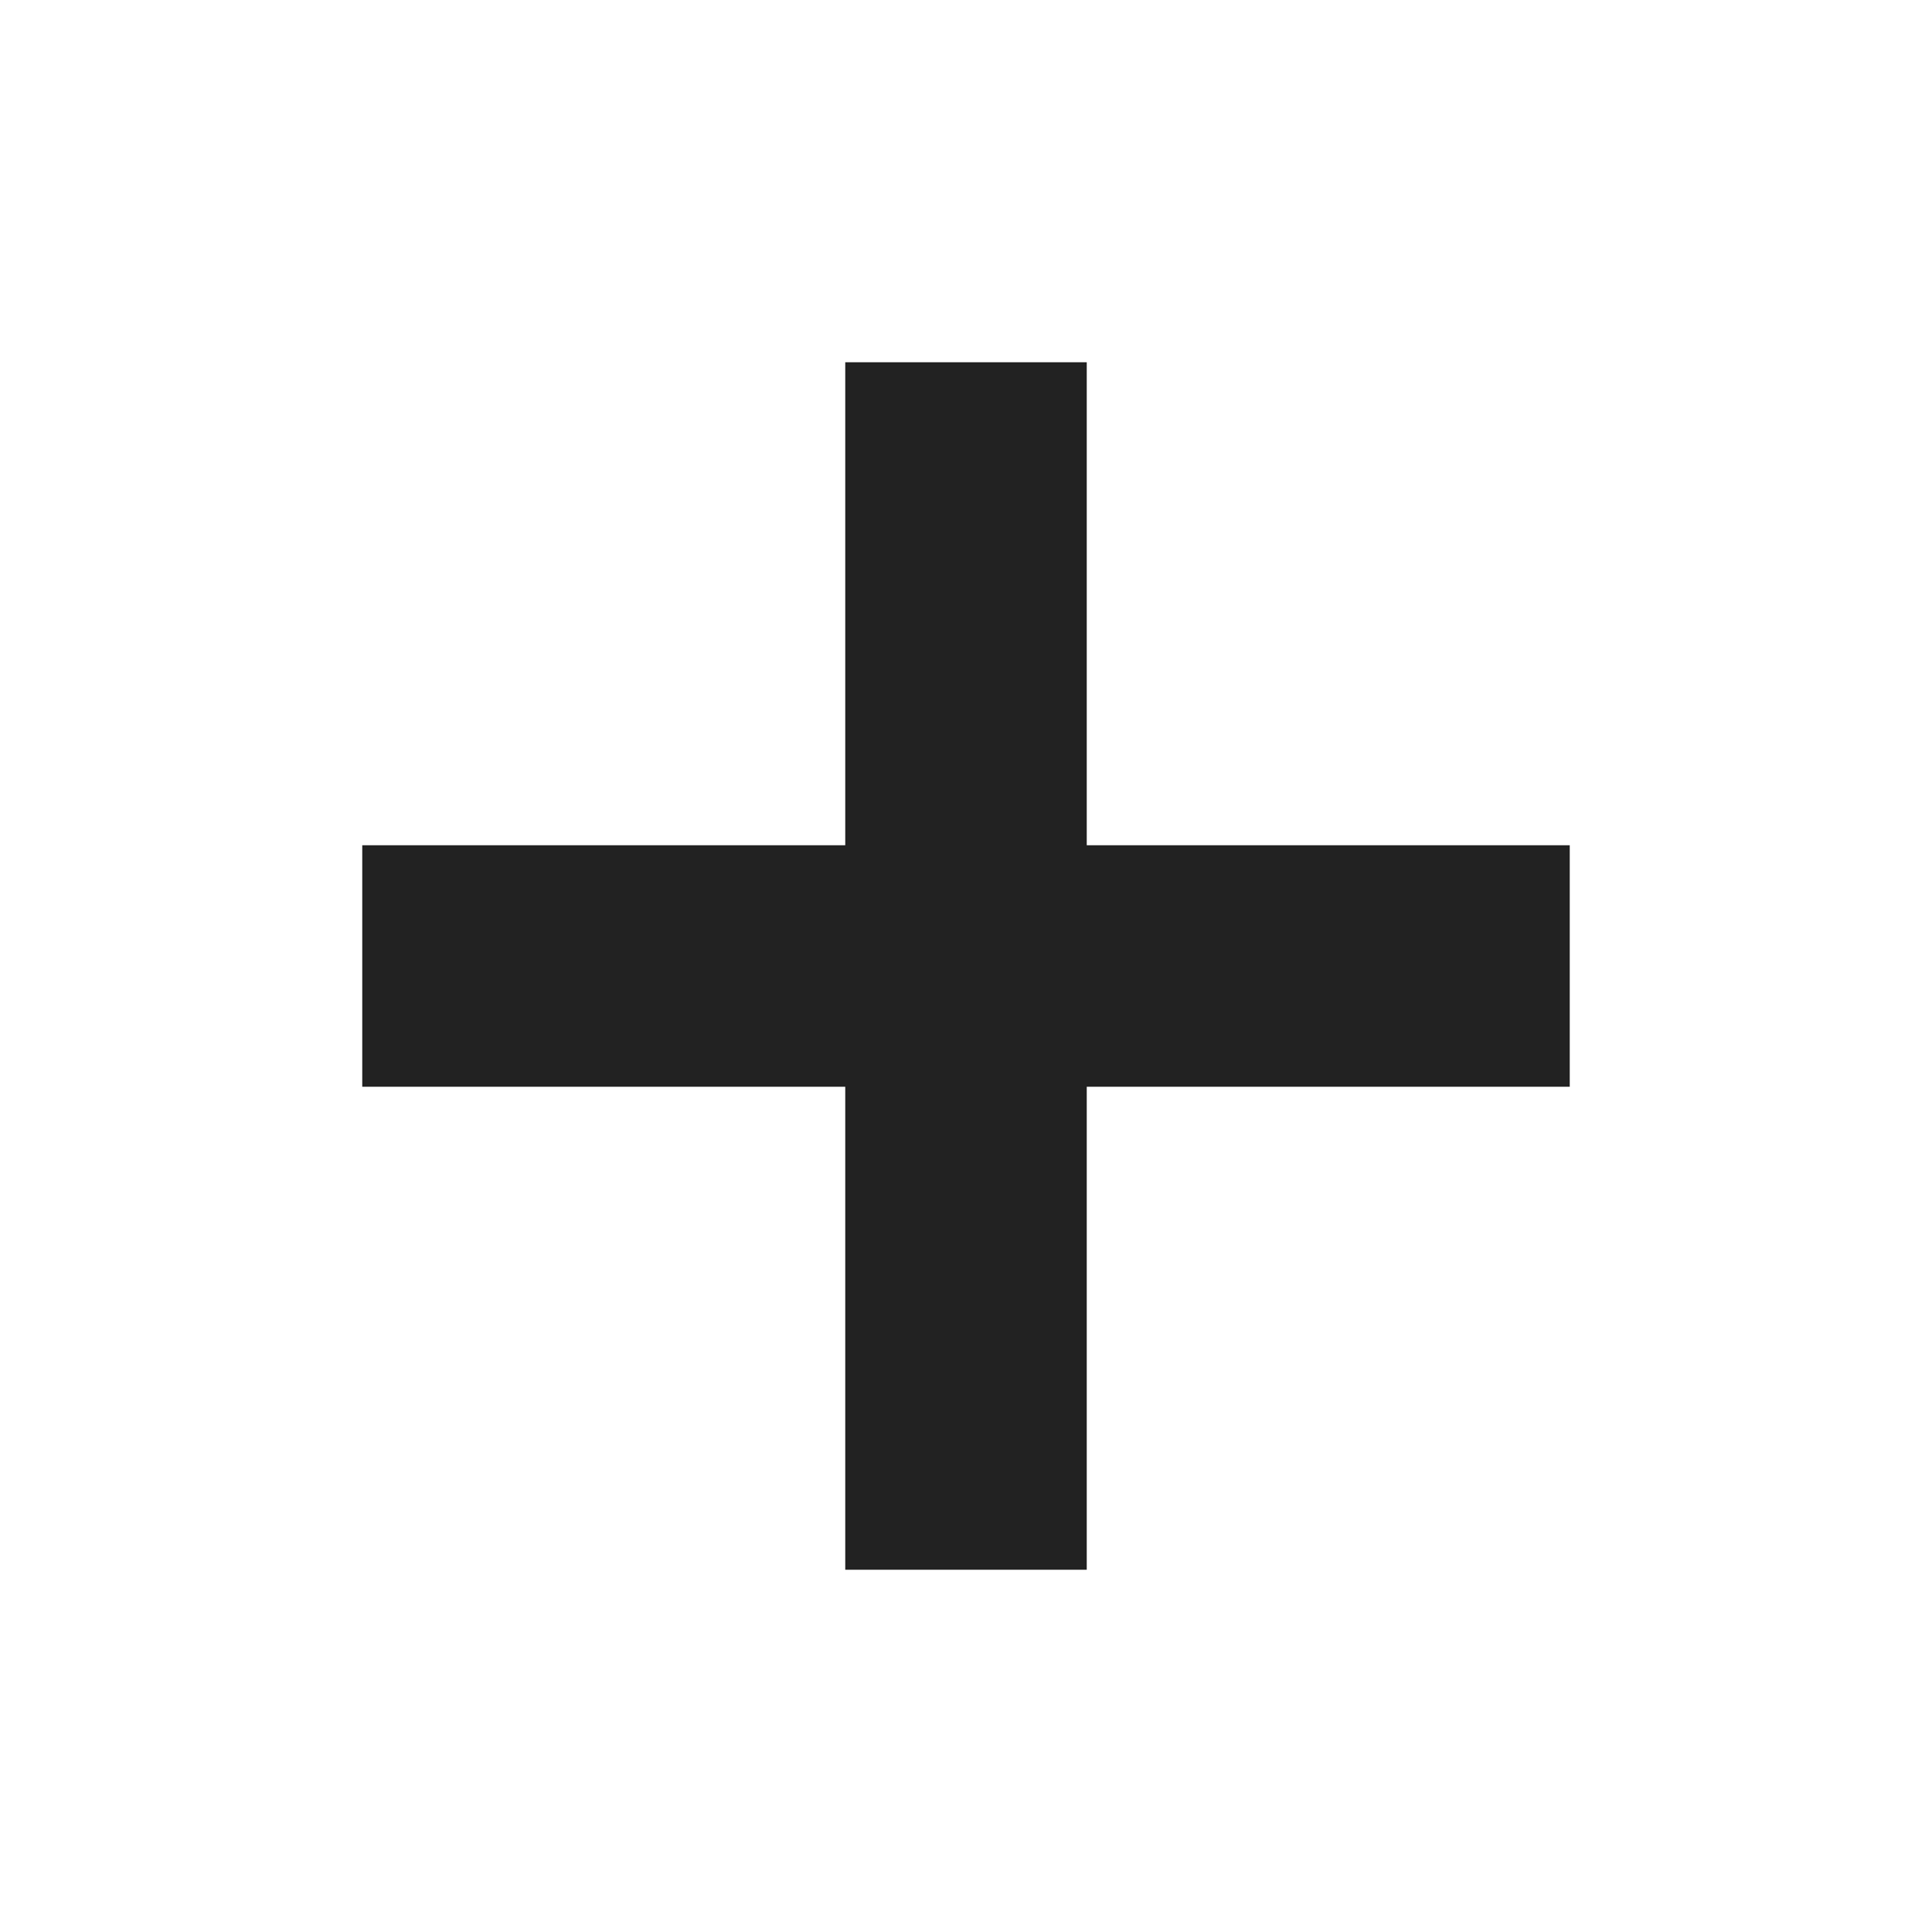
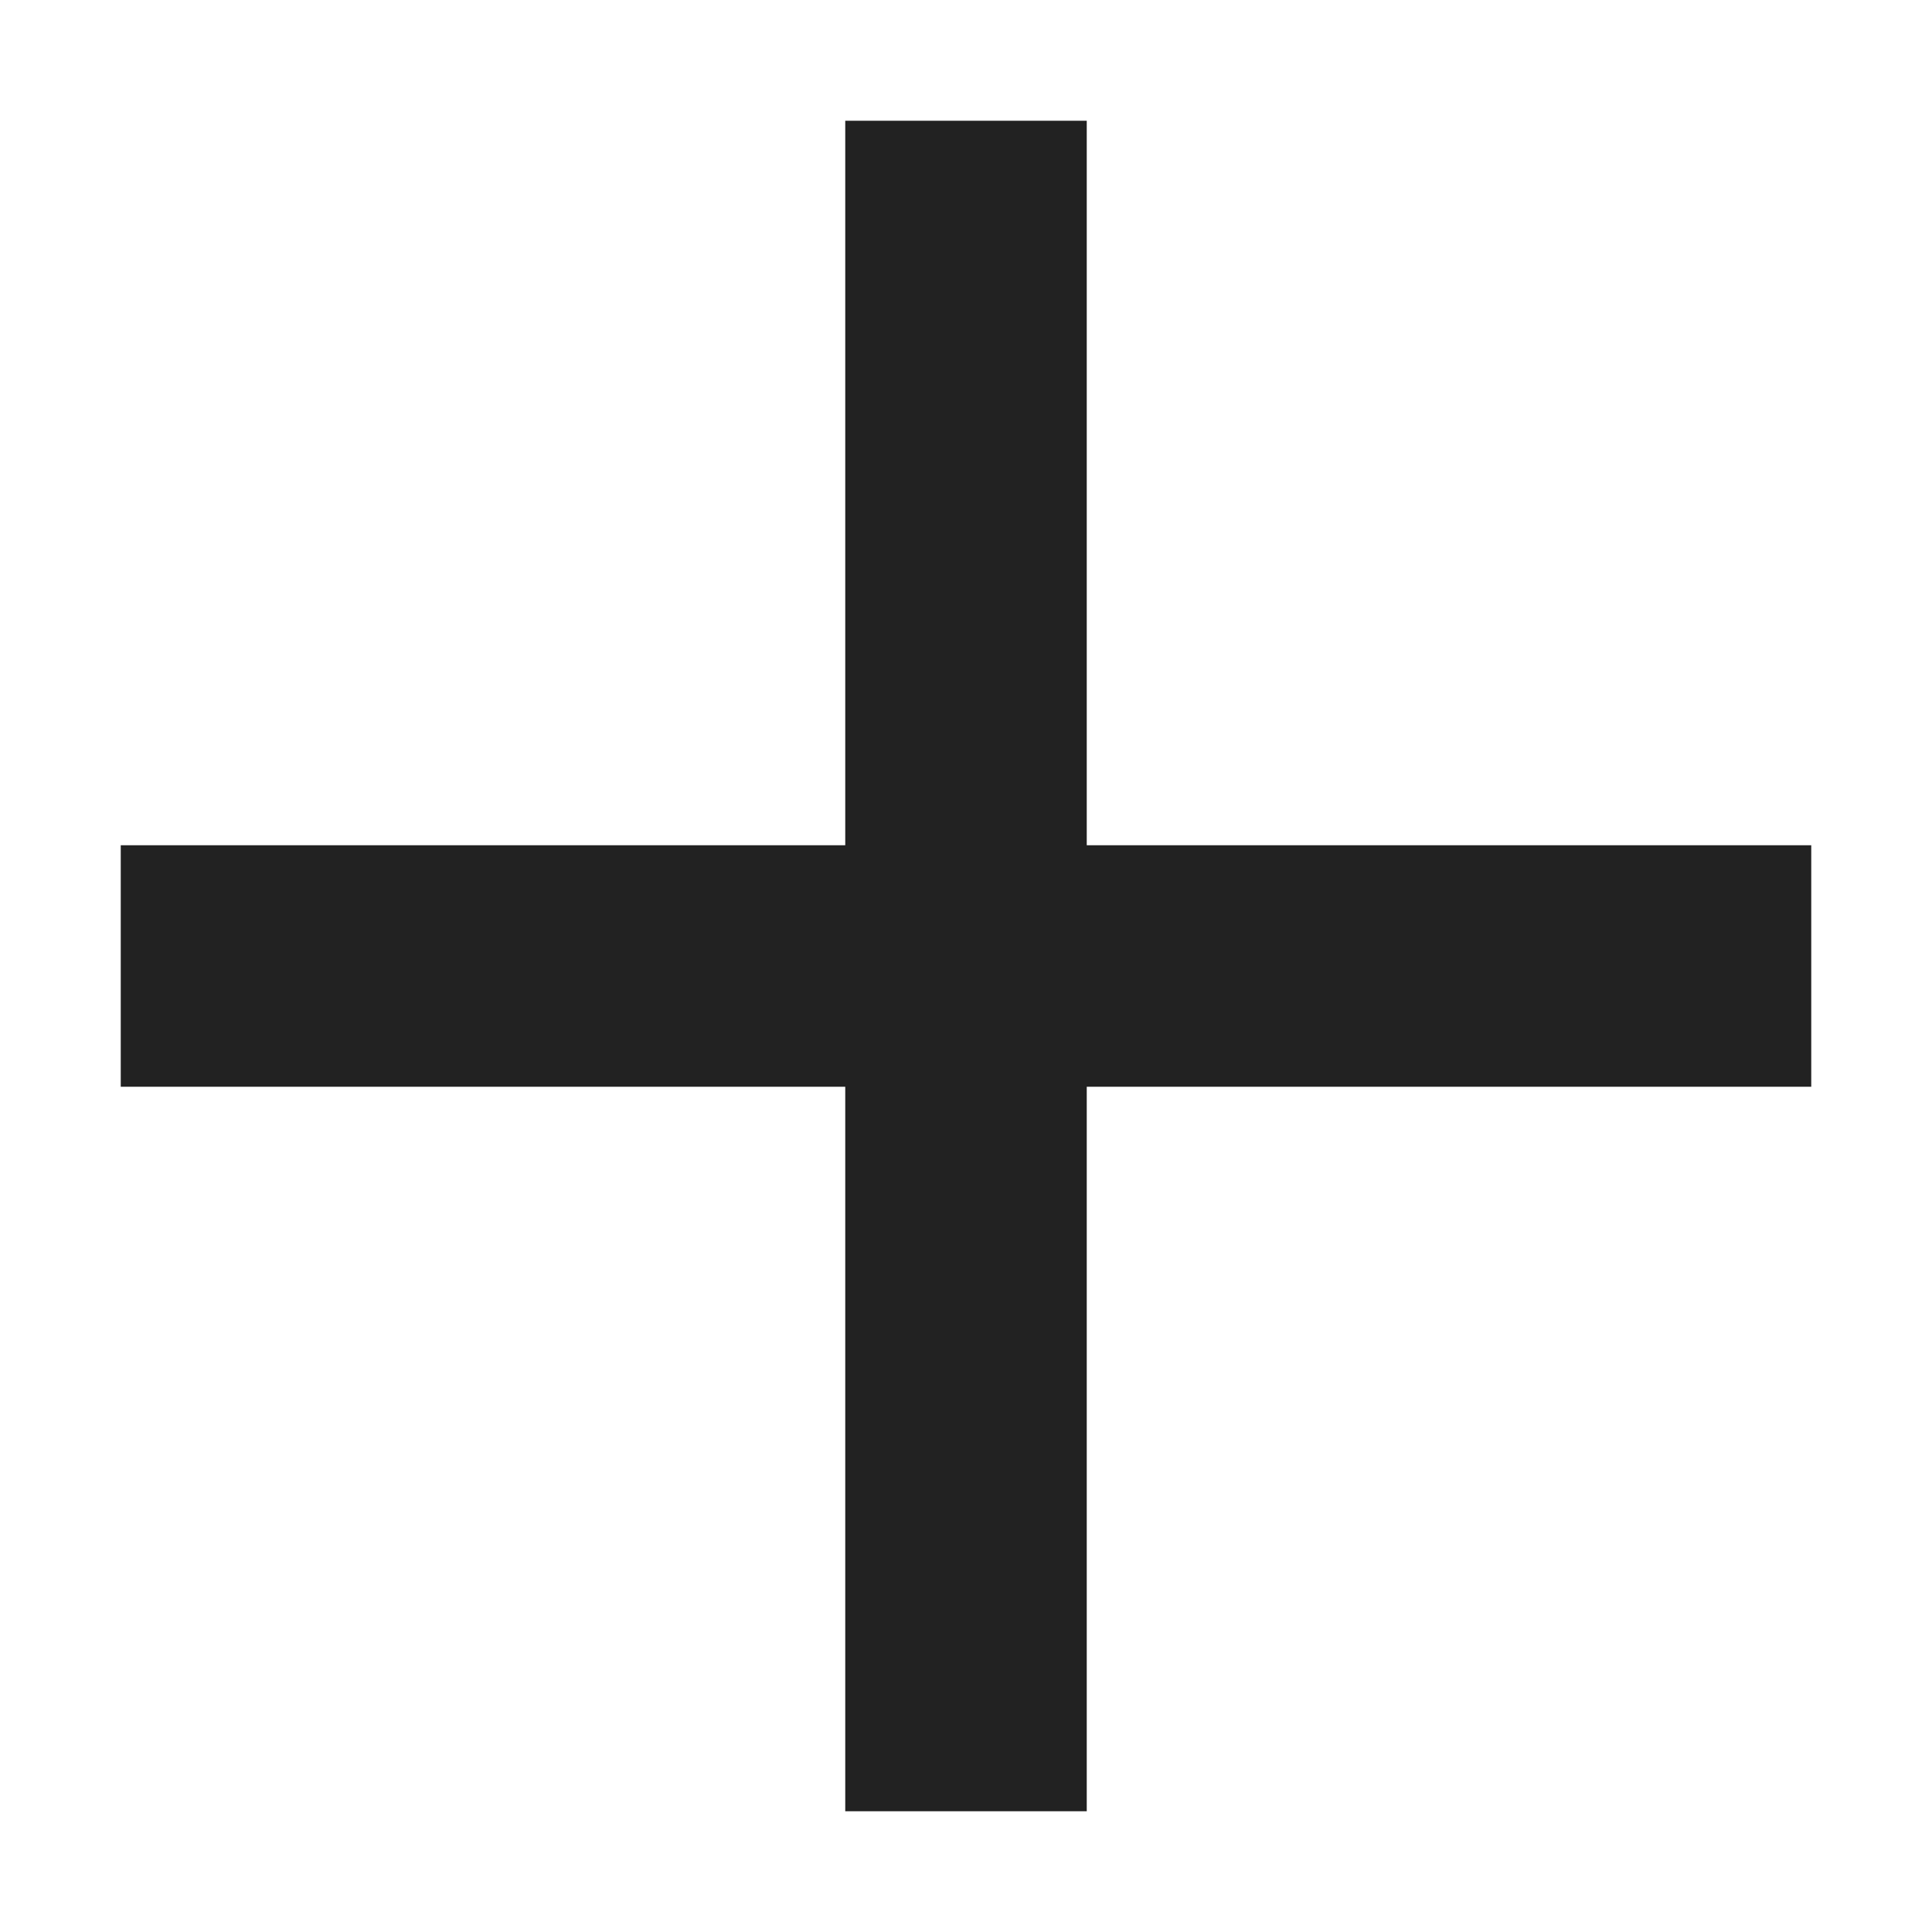
<svg xmlns="http://www.w3.org/2000/svg" height="16px" viewBox="0 0 16 16" width="16px">
-   <path d="m 7 3 v 4 h -4 v 2 h 4 v 4 h 2 v -4 h 4 v -2 h -4 v -4 z m 0 0" fill="#222222" />
+   <path d="m 7 1 v 6 h -6 v 2 h 6 v 6 h 2 v -6 h 6 v -2 h -6 v -6 z m 0 0" fill="#222222" />
</svg>
